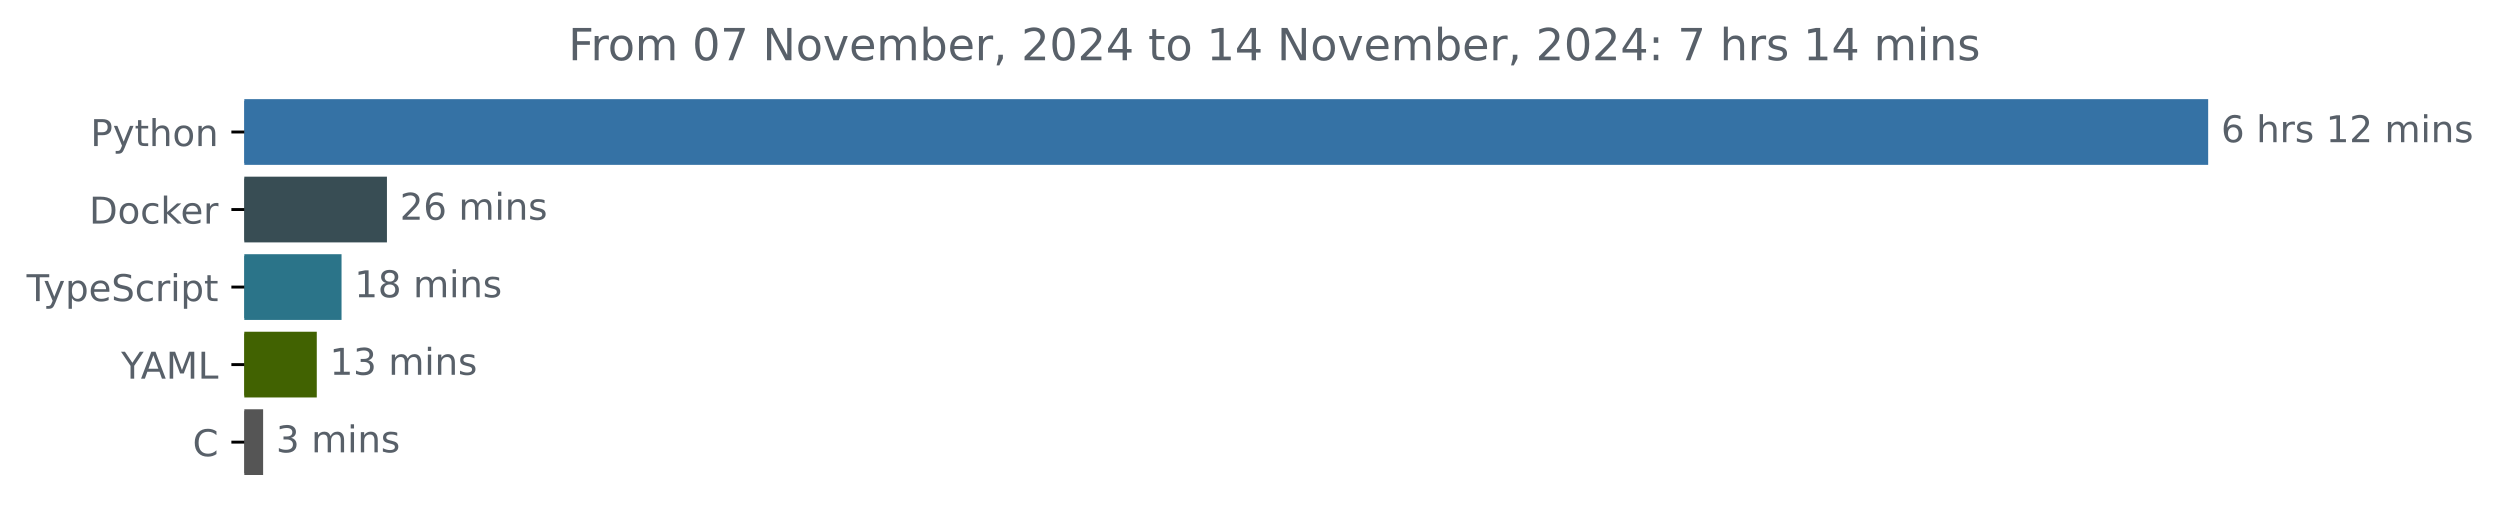
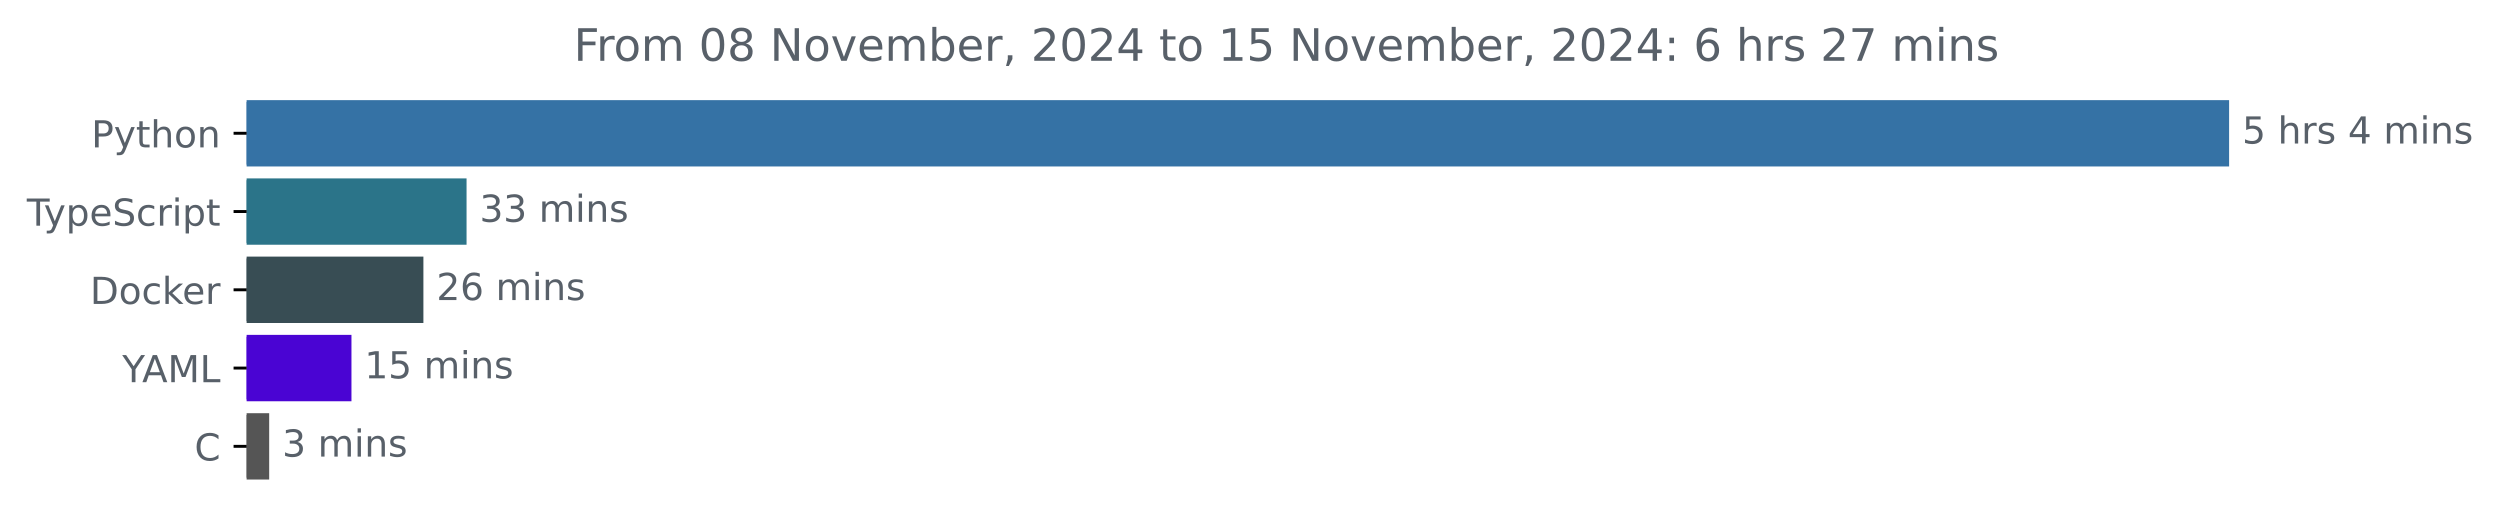
- <svg xmlns="http://www.w3.org/2000/svg" xmlns:xlink="http://www.w3.org/1999/xlink" width="677.144pt" height="140.398pt" viewBox="0 0 677.144 140.398" version="1.1">
+ <svg xmlns="http://www.w3.org/2000/svg" xmlns:xlink="http://www.w3.org/1999/xlink" width="670.782pt" height="140.398pt" viewBox="0 0 670.782 140.398" version="1.1">
  <defs>
    <style type="text/css">*{stroke-linejoin: round; stroke-linecap: butt}</style>
  </defs>
  <g id="figure_1">
    <g id="patch_1">
-       <path d="M -0 140.398  L 677.144 140.398  L 677.144 0  L -0 0  L -0 140.398  z " style="fill: none" />
+       <path d="M -0 140.398  L 670.782 140.398  L 670.782 0  L -0 0  L -0 140.398  z " style="fill: none" />
    </g>
    <g id="axes_1">
      <g id="patch_2">
-         <path d="M 66.17 27.358  L 597.599 27.358  L 597.599 44.158  L 66.17 44.158  z " clip-path="url(#p507cd3b00a)" style="fill: #3572a5; stroke: #3572a5; stroke-linejoin: miter" />
+         <path d="M 66.17 27.358  L 597.599 27.358  L 597.599 44.158  L 66.17 44.158  z " clip-path="url(#ped0da61ce0)" style="fill: #3572a5; stroke: #3572a5; stroke-linejoin: miter" />
      </g>
      <g id="patch_3">
-         <path d="M 66.17 48.358  L 104.307 48.358  L 104.307 65.158  L 66.17 65.158  z " clip-path="url(#p507cd3b00a)" style="fill: #384d54; stroke: #384d54; stroke-linejoin: miter" />
+         <path d="M 66.17 48.358  L 124.684 48.358  L 124.684 65.158  L 66.17 65.158  z " clip-path="url(#ped0da61ce0)" style="fill: #2b7489; stroke: #2b7489; stroke-linejoin: miter" />
      </g>
      <g id="patch_4">
-         <path d="M 66.17 69.358  L 92.009 69.358  L 92.009 86.158  L 66.17 86.158  z " clip-path="url(#p507cd3b00a)" style="fill: #2b7489; stroke: #2b7489; stroke-linejoin: miter" />
+         <path d="M 66.17 69.358  L 113.103 69.358  L 113.103 86.158  L 66.17 86.158  z " clip-path="url(#ped0da61ce0)" style="fill: #384d54; stroke: #384d54; stroke-linejoin: miter" />
      </g>
      <g id="patch_5">
-         <path d="M 66.17 90.358  L 85.301 90.358  L 85.301 107.158  L 66.17 107.158  z " clip-path="url(#p507cd3b00a)" style="fill: #416201; stroke: #416201; stroke-linejoin: miter" />
+         <path d="M 66.17 90.358  L 93.802 90.358  L 93.802 107.158  L 66.17 107.158  z " clip-path="url(#ped0da61ce0)" style="fill: #4a04d3; stroke: #4a04d3; stroke-linejoin: miter" />
      </g>
      <g id="patch_6">
-         <path d="M 66.17 111.358  L 70.767 111.358  L 70.767 128.158  L 66.17 128.158  z " clip-path="url(#p507cd3b00a)" style="fill: #555555; stroke: #555555; stroke-linejoin: miter" />
+         <path d="M 66.17 111.358  L 71.724 111.358  L 71.724 128.158  L 66.17 128.158  z " clip-path="url(#ped0da61ce0)" style="fill: #555555; stroke: #555555; stroke-linejoin: miter" />
      </g>
      <g id="matplotlib.axis_1" />
      <g id="matplotlib.axis_2">
        <g id="ytick_1">
          <g id="line2d_1">
            <defs>
-               <path id="m3d47497bf0" d="M 0 0  L -3.5 0  " style="stroke: #000000; stroke-width: 0.8" />
+               <path id="m7c9ed73738" d="M 0 0  L -3.5 0  " style="stroke: #000000; stroke-width: 0.8" />
            </defs>
            <g>
-               <use xlink:href="#m3d47497bf0" x="66.17" y="35.758" style="stroke: #000000; stroke-width: 0.8" />
+               <use xlink:href="#m7c9ed73738" x="66.17" y="35.758" style="stroke: #000000; stroke-width: 0.8" />
            </g>
          </g>
          <g id="text_1">
            <g style="fill: #586069" transform="translate(24.50781 39.55734) scale(0.1 -0.1)">
              <defs>
                <path id="DejaVuSans-50" d="M 1259 4147  L 1259 2394  L 2053 2394  Q 2494 2394 2734 2622  Q 2975 2850 2975 3272  Q 2975 3691 2734 3919  Q 2494 4147 2053 4147  L 1259 4147  z M 628 4666  L 2053 4666  Q 2838 4666 3239 4311  Q 3641 3956 3641 3272  Q 3641 2581 3239 2228  Q 2838 1875 2053 1875  L 1259 1875  L 1259 0  L 628 0  L 628 4666  z " transform="scale(0.015625)" />
                <path id="DejaVuSans-79" d="M 2059 -325  Q 1816 -950 1584 -1140  Q 1353 -1331 966 -1331  L 506 -1331  L 506 -850  L 844 -850  Q 1081 -850 1212 -737  Q 1344 -625 1503 -206  L 1606 56  L 191 3500  L 800 3500  L 1894 763  L 2988 3500  L 3597 3500  L 2059 -325  z " transform="scale(0.015625)" />
                <path id="DejaVuSans-74" d="M 1172 4494  L 1172 3500  L 2356 3500  L 2356 3053  L 1172 3053  L 1172 1153  Q 1172 725 1289 603  Q 1406 481 1766 481  L 2356 481  L 2356 0  L 1766 0  Q 1100 0 847 248  Q 594 497 594 1153  L 594 3053  L 172 3053  L 172 3500  L 594 3500  L 594 4494  L 1172 4494  z " transform="scale(0.015625)" />
                <path id="DejaVuSans-68" d="M 3513 2113  L 3513 0  L 2938 0  L 2938 2094  Q 2938 2591 2744 2837  Q 2550 3084 2163 3084  Q 1697 3084 1428 2787  Q 1159 2491 1159 1978  L 1159 0  L 581 0  L 581 4863  L 1159 4863  L 1159 2956  Q 1366 3272 1645 3428  Q 1925 3584 2291 3584  Q 2894 3584 3203 3211  Q 3513 2838 3513 2113  z " transform="scale(0.015625)" />
                <path id="DejaVuSans-6f" d="M 1959 3097  Q 1497 3097 1228 2736  Q 959 2375 959 1747  Q 959 1119 1226 758  Q 1494 397 1959 397  Q 2419 397 2687 759  Q 2956 1122 2956 1747  Q 2956 2369 2687 2733  Q 2419 3097 1959 3097  z M 1959 3584  Q 2709 3584 3137 3096  Q 3566 2609 3566 1747  Q 3566 888 3137 398  Q 2709 -91 1959 -91  Q 1206 -91 779 398  Q 353 888 353 1747  Q 353 2609 779 3096  Q 1206 3584 1959 3584  z " transform="scale(0.015625)" />
                <path id="DejaVuSans-6e" d="M 3513 2113  L 3513 0  L 2938 0  L 2938 2094  Q 2938 2591 2744 2837  Q 2550 3084 2163 3084  Q 1697 3084 1428 2787  Q 1159 2491 1159 1978  L 1159 0  L 581 0  L 581 3500  L 1159 3500  L 1159 2956  Q 1366 3272 1645 3428  Q 1925 3584 2291 3584  Q 2894 3584 3203 3211  Q 3513 2838 3513 2113  z " transform="scale(0.015625)" />
              </defs>
              <use xlink:href="#DejaVuSans-50" />
              <use xlink:href="#DejaVuSans-79" x="60.303" />
              <use xlink:href="#DejaVuSans-74" x="119.482" />
              <use xlink:href="#DejaVuSans-68" x="158.691" />
              <use xlink:href="#DejaVuSans-6f" x="222.07" />
              <use xlink:href="#DejaVuSans-6e" x="283.252" />
            </g>
          </g>
        </g>
        <g id="ytick_2">
          <g id="line2d_2">
            <g>
-               <use xlink:href="#m3d47497bf0" x="66.17" y="56.758" style="stroke: #000000; stroke-width: 0.8" />
+               <use xlink:href="#m7c9ed73738" x="66.17" y="56.758" style="stroke: #000000; stroke-width: 0.8" />
            </g>
          </g>
          <g id="text_2">
-             <g style="fill: #586069" transform="translate(24.16094 60.55734) scale(0.1 -0.1)">
-               <defs>
-                 <path id="DejaVuSans-44" d="M 1259 4147  L 1259 519  L 2022 519  Q 2988 519 3436 956  Q 3884 1394 3884 2338  Q 3884 3275 3436 3711  Q 2988 4147 2022 4147  L 1259 4147  z M 628 4666  L 1925 4666  Q 3281 4666 3915 4102  Q 4550 3538 4550 2338  Q 4550 1131 3912 565  Q 3275 0 1925 0  L 628 0  L 628 4666  z " transform="scale(0.015625)" />
-                 <path id="DejaVuSans-63" d="M 3122 3366  L 3122 2828  Q 2878 2963 2633 3030  Q 2388 3097 2138 3097  Q 1578 3097 1268 2742  Q 959 2388 959 1747  Q 959 1106 1268 751  Q 1578 397 2138 397  Q 2388 397 2633 464  Q 2878 531 3122 666  L 3122 134  Q 2881 22 2623 -34  Q 2366 -91 2075 -91  Q 1284 -91 818 406  Q 353 903 353 1747  Q 353 2603 823 3093  Q 1294 3584 2113 3584  Q 2378 3584 2631 3529  Q 2884 3475 3122 3366  z " transform="scale(0.015625)" />
-                 <path id="DejaVuSans-6b" d="M 581 4863  L 1159 4863  L 1159 1991  L 2875 3500  L 3609 3500  L 1753 1863  L 3688 0  L 2938 0  L 1159 1709  L 1159 0  L 581 0  L 581 4863  z " transform="scale(0.015625)" />
-                 <path id="DejaVuSans-65" d="M 3597 1894  L 3597 1613  L 953 1613  Q 991 1019 1311 708  Q 1631 397 2203 397  Q 2534 397 2845 478  Q 3156 559 3463 722  L 3463 178  Q 3153 47 2828 -22  Q 2503 -91 2169 -91  Q 1331 -91 842 396  Q 353 884 353 1716  Q 353 2575 817 3079  Q 1281 3584 2069 3584  Q 2775 3584 3186 3129  Q 3597 2675 3597 1894  z M 3022 2063  Q 3016 2534 2758 2815  Q 2500 3097 2075 3097  Q 1594 3097 1305 2825  Q 1016 2553 972 2059  L 3022 2063  z " transform="scale(0.015625)" />
-                 <path id="DejaVuSans-72" d="M 2631 2963  Q 2534 3019 2420 3045  Q 2306 3072 2169 3072  Q 1681 3072 1420 2755  Q 1159 2438 1159 1844  L 1159 0  L 581 0  L 581 3500  L 1159 3500  L 1159 2956  Q 1341 3275 1631 3429  Q 1922 3584 2338 3584  Q 2397 3584 2469 3576  Q 2541 3569 2628 3553  L 2631 2963  z " transform="scale(0.015625)" />
-               </defs>
-               <use xlink:href="#DejaVuSans-44" />
-               <use xlink:href="#DejaVuSans-6f" x="77.002" />
-               <use xlink:href="#DejaVuSans-63" x="138.184" />
-               <use xlink:href="#DejaVuSans-6b" x="193.164" />
-               <use xlink:href="#DejaVuSans-65" x="247.449" />
-               <use xlink:href="#DejaVuSans-72" x="308.973" />
-             </g>
-           </g>
-         </g>
-         <g id="ytick_3">
-           <g id="line2d_3">
-             <g>
-               <use xlink:href="#m3d47497bf0" x="66.17" y="77.758" style="stroke: #000000; stroke-width: 0.8" />
-             </g>
-           </g>
-           <g id="text_3">
-             <g style="fill: #586069" transform="translate(7.2 81.55734) scale(0.1 -0.1)">
+             <g style="fill: #586069" transform="translate(7.2 60.55734) scale(0.1 -0.1)">
              <defs>
                <path id="DejaVuSans-54" d="M -19 4666  L 3928 4666  L 3928 4134  L 2272 4134  L 2272 0  L 1638 0  L 1638 4134  L -19 4134  L -19 4666  z " transform="scale(0.015625)" />
                <path id="DejaVuSans-70" d="M 1159 525  L 1159 -1331  L 581 -1331  L 581 3500  L 1159 3500  L 1159 2969  Q 1341 3281 1617 3432  Q 1894 3584 2278 3584  Q 2916 3584 3314 3078  Q 3713 2572 3713 1747  Q 3713 922 3314 415  Q 2916 -91 2278 -91  Q 1894 -91 1617 61  Q 1341 213 1159 525  z M 3116 1747  Q 3116 2381 2855 2742  Q 2594 3103 2138 3103  Q 1681 3103 1420 2742  Q 1159 2381 1159 1747  Q 1159 1113 1420 752  Q 1681 391 2138 391  Q 2594 391 2855 752  Q 3116 1113 3116 1747  z " transform="scale(0.015625)" />
+                 <path id="DejaVuSans-65" d="M 3597 1894  L 3597 1613  L 953 1613  Q 991 1019 1311 708  Q 1631 397 2203 397  Q 2534 397 2845 478  Q 3156 559 3463 722  L 3463 178  Q 3153 47 2828 -22  Q 2503 -91 2169 -91  Q 1331 -91 842 396  Q 353 884 353 1716  Q 353 2575 817 3079  Q 1281 3584 2069 3584  Q 2775 3584 3186 3129  Q 3597 2675 3597 1894  z M 3022 2063  Q 3016 2534 2758 2815  Q 2500 3097 2075 3097  Q 1594 3097 1305 2825  Q 1016 2553 972 2059  L 3022 2063  z " transform="scale(0.015625)" />
                <path id="DejaVuSans-53" d="M 3425 4513  L 3425 3897  Q 3066 4069 2747 4153  Q 2428 4238 2131 4238  Q 1616 4238 1336 4038  Q 1056 3838 1056 3469  Q 1056 3159 1242 3001  Q 1428 2844 1947 2747  L 2328 2669  Q 3034 2534 3370 2195  Q 3706 1856 3706 1288  Q 3706 609 3251 259  Q 2797 -91 1919 -91  Q 1588 -91 1214 -16  Q 841 59 441 206  L 441 856  Q 825 641 1194 531  Q 1563 422 1919 422  Q 2459 422 2753 634  Q 3047 847 3047 1241  Q 3047 1584 2836 1778  Q 2625 1972 2144 2069  L 1759 2144  Q 1053 2284 737 2584  Q 422 2884 422 3419  Q 422 4038 858 4394  Q 1294 4750 2059 4750  Q 2388 4750 2728 4690  Q 3069 4631 3425 4513  z " transform="scale(0.015625)" />
+                 <path id="DejaVuSans-63" d="M 3122 3366  L 3122 2828  Q 2878 2963 2633 3030  Q 2388 3097 2138 3097  Q 1578 3097 1268 2742  Q 959 2388 959 1747  Q 959 1106 1268 751  Q 1578 397 2138 397  Q 2388 397 2633 464  Q 2878 531 3122 666  L 3122 134  Q 2881 22 2623 -34  Q 2366 -91 2075 -91  Q 1284 -91 818 406  Q 353 903 353 1747  Q 353 2603 823 3093  Q 1294 3584 2113 3584  Q 2378 3584 2631 3529  Q 2884 3475 3122 3366  z " transform="scale(0.015625)" />
+                 <path id="DejaVuSans-72" d="M 2631 2963  Q 2534 3019 2420 3045  Q 2306 3072 2169 3072  Q 1681 3072 1420 2755  Q 1159 2438 1159 1844  L 1159 0  L 581 0  L 581 3500  L 1159 3500  L 1159 2956  Q 1341 3275 1631 3429  Q 1922 3584 2338 3584  Q 2397 3584 2469 3576  Q 2541 3569 2628 3553  L 2631 2963  z " transform="scale(0.015625)" />
                <path id="DejaVuSans-69" d="M 603 3500  L 1178 3500  L 1178 0  L 603 0  L 603 3500  z M 603 4863  L 1178 4863  L 1178 4134  L 603 4134  L 603 4863  z " transform="scale(0.015625)" />
              </defs>
              <use xlink:href="#DejaVuSans-54" />
              <use xlink:href="#DejaVuSans-79" x="45.459" />
              <use xlink:href="#DejaVuSans-70" x="104.639" />
              <use xlink:href="#DejaVuSans-65" x="168.115" />
              <use xlink:href="#DejaVuSans-53" x="229.639" />
              <use xlink:href="#DejaVuSans-63" x="293.115" />
              <use xlink:href="#DejaVuSans-72" x="348.096" />
              <use xlink:href="#DejaVuSans-69" x="389.209" />
              <use xlink:href="#DejaVuSans-70" x="416.992" />
              <use xlink:href="#DejaVuSans-74" x="480.469" />
            </g>
          </g>
        </g>
+         <g id="ytick_3">
+           <g id="line2d_3">
+             <g>
+               <use xlink:href="#m7c9ed73738" x="66.17" y="77.758" style="stroke: #000000; stroke-width: 0.8" />
+             </g>
+           </g>
+           <g id="text_3">
+             <g style="fill: #586069" transform="translate(24.16094 81.55734) scale(0.1 -0.1)">
+               <defs>
+                 <path id="DejaVuSans-44" d="M 1259 4147  L 1259 519  L 2022 519  Q 2988 519 3436 956  Q 3884 1394 3884 2338  Q 3884 3275 3436 3711  Q 2988 4147 2022 4147  L 1259 4147  z M 628 4666  L 1925 4666  Q 3281 4666 3915 4102  Q 4550 3538 4550 2338  Q 4550 1131 3912 565  Q 3275 0 1925 0  L 628 0  L 628 4666  z " transform="scale(0.015625)" />
+                 <path id="DejaVuSans-6b" d="M 581 4863  L 1159 4863  L 1159 1991  L 2875 3500  L 3609 3500  L 1753 1863  L 3688 0  L 2938 0  L 1159 1709  L 1159 0  L 581 0  L 581 4863  z " transform="scale(0.015625)" />
+               </defs>
+               <use xlink:href="#DejaVuSans-44" />
+               <use xlink:href="#DejaVuSans-6f" x="77.002" />
+               <use xlink:href="#DejaVuSans-63" x="138.184" />
+               <use xlink:href="#DejaVuSans-6b" x="193.164" />
+               <use xlink:href="#DejaVuSans-65" x="247.449" />
+               <use xlink:href="#DejaVuSans-72" x="308.973" />
+             </g>
+           </g>
+         </g>
        <g id="ytick_4">
          <g id="line2d_4">
            <g>
-               <use xlink:href="#m3d47497bf0" x="66.17" y="98.758" style="stroke: #000000; stroke-width: 0.8" />
+               <use xlink:href="#m7c9ed73738" x="66.17" y="98.758" style="stroke: #000000; stroke-width: 0.8" />
            </g>
          </g>
          <g id="text_4">
            <g style="fill: #586069" transform="translate(32.79688 102.5573) scale(0.1 -0.1)">
              <defs>
                <path id="DejaVuSans-59" d="M -13 4666  L 666 4666  L 1959 2747  L 3244 4666  L 3922 4666  L 2272 2222  L 2272 0  L 1638 0  L 1638 2222  L -13 4666  z " transform="scale(0.015625)" />
                <path id="DejaVuSans-41" d="M 2188 4044  L 1331 1722  L 3047 1722  L 2188 4044  z M 1831 4666  L 2547 4666  L 4325 0  L 3669 0  L 3244 1197  L 1141 1197  L 716 0  L 50 0  L 1831 4666  z " transform="scale(0.015625)" />
                <path id="DejaVuSans-4d" d="M 628 4666  L 1569 4666  L 2759 1491  L 3956 4666  L 4897 4666  L 4897 0  L 4281 0  L 4281 4097  L 3078 897  L 2444 897  L 1241 4097  L 1241 0  L 628 0  L 628 4666  z " transform="scale(0.015625)" />
                <path id="DejaVuSans-4c" d="M 628 4666  L 1259 4666  L 1259 531  L 3531 531  L 3531 0  L 628 0  L 628 4666  z " transform="scale(0.015625)" />
              </defs>
              <use xlink:href="#DejaVuSans-59" />
              <use xlink:href="#DejaVuSans-41" x="53.334" />
              <use xlink:href="#DejaVuSans-4d" x="121.742" />
              <use xlink:href="#DejaVuSans-4c" x="208.021" />
            </g>
          </g>
        </g>
        <g id="ytick_5">
          <g id="line2d_5">
            <g>
-               <use xlink:href="#m3d47497bf0" x="66.17" y="119.758" style="stroke: #000000; stroke-width: 0.8" />
+               <use xlink:href="#m7c9ed73738" x="66.17" y="119.758" style="stroke: #000000; stroke-width: 0.8" />
            </g>
          </g>
          <g id="text_5">
            <g style="fill: #586069" transform="translate(52.1875 123.5573) scale(0.1 -0.1)">
              <defs>
                <path id="DejaVuSans-43" d="M 4122 4306  L 4122 3641  Q 3803 3938 3442 4084  Q 3081 4231 2675 4231  Q 1875 4231 1450 3742  Q 1025 3253 1025 2328  Q 1025 1406 1450 917  Q 1875 428 2675 428  Q 3081 428 3442 575  Q 3803 722 4122 1019  L 4122 359  Q 3791 134 3420 21  Q 3050 -91 2638 -91  Q 1578 -91 968 557  Q 359 1206 359 2328  Q 359 3453 968 4101  Q 1578 4750 2638 4750  Q 3056 4750 3426 4639  Q 3797 4528 4122 4306  z " transform="scale(0.015625)" />
              </defs>
              <use xlink:href="#DejaVuSans-43" />
            </g>
          </g>
        </g>
      </g>
      <g id="text_6">
        <g style="fill: #586069" transform="translate(601.5989 38.5175) scale(0.1 -0.1)">
          <defs>
-             <path id="DejaVuSans-36" d="M 2113 2584  Q 1688 2584 1439 2293  Q 1191 2003 1191 1497  Q 1191 994 1439 701  Q 1688 409 2113 409  Q 2538 409 2786 701  Q 3034 994 3034 1497  Q 3034 2003 2786 2293  Q 2538 2584 2113 2584  z M 3366 4563  L 3366 3988  Q 3128 4100 2886 4159  Q 2644 4219 2406 4219  Q 1781 4219 1451 3797  Q 1122 3375 1075 2522  Q 1259 2794 1537 2939  Q 1816 3084 2150 3084  Q 2853 3084 3261 2657  Q 3669 2231 3669 1497  Q 3669 778 3244 343  Q 2819 -91 2113 -91  Q 1303 -91 875 529  Q 447 1150 447 2328  Q 447 3434 972 4092  Q 1497 4750 2381 4750  Q 2619 4750 2861 4703  Q 3103 4656 3366 4563  z " transform="scale(0.015625)" />
+             <path id="DejaVuSans-35" d="M 691 4666  L 3169 4666  L 3169 4134  L 1269 4134  L 1269 2991  Q 1406 3038 1543 3061  Q 1681 3084 1819 3084  Q 2600 3084 3056 2656  Q 3513 2228 3513 1497  Q 3513 744 3044 326  Q 2575 -91 1722 -91  Q 1428 -91 1123 -41  Q 819 9 494 109  L 494 744  Q 775 591 1075 516  Q 1375 441 1709 441  Q 2250 441 2565 725  Q 2881 1009 2881 1497  Q 2881 1984 2565 2268  Q 2250 2553 1709 2553  Q 1456 2553 1204 2497  Q 953 2441 691 2322  L 691 4666  z " transform="scale(0.015625)" />
            <path id="DejaVuSans-20" transform="scale(0.015625)" />
            <path id="DejaVuSans-73" d="M 2834 3397  L 2834 2853  Q 2591 2978 2328 3040  Q 2066 3103 1784 3103  Q 1356 3103 1142 2972  Q 928 2841 928 2578  Q 928 2378 1081 2264  Q 1234 2150 1697 2047  L 1894 2003  Q 2506 1872 2764 1633  Q 3022 1394 3022 966  Q 3022 478 2636 193  Q 2250 -91 1575 -91  Q 1294 -91 989 -36  Q 684 19 347 128  L 347 722  Q 666 556 975 473  Q 1284 391 1588 391  Q 1994 391 2212 530  Q 2431 669 2431 922  Q 2431 1156 2273 1281  Q 2116 1406 1581 1522  L 1381 1569  Q 847 1681 609 1914  Q 372 2147 372 2553  Q 372 3047 722 3315  Q 1072 3584 1716 3584  Q 2034 3584 2315 3537  Q 2597 3491 2834 3397  z " transform="scale(0.015625)" />
-             <path id="DejaVuSans-31" d="M 794 531  L 1825 531  L 1825 4091  L 703 3866  L 703 4441  L 1819 4666  L 2450 4666  L 2450 531  L 3481 531  L 3481 0  L 794 0  L 794 531  z " transform="scale(0.015625)" />
-             <path id="DejaVuSans-32" d="M 1228 531  L 3431 531  L 3431 0  L 469 0  L 469 531  Q 828 903 1448 1529  Q 2069 2156 2228 2338  Q 2531 2678 2651 2914  Q 2772 3150 2772 3378  Q 2772 3750 2511 3984  Q 2250 4219 1831 4219  Q 1534 4219 1204 4116  Q 875 4013 500 3803  L 500 4441  Q 881 4594 1212 4672  Q 1544 4750 1819 4750  Q 2544 4750 2975 4387  Q 3406 4025 3406 3419  Q 3406 3131 3298 2873  Q 3191 2616 2906 2266  Q 2828 2175 2409 1742  Q 1991 1309 1228 531  z " transform="scale(0.015625)" />
+             <path id="DejaVuSans-34" d="M 2419 4116  L 825 1625  L 2419 1625  L 2419 4116  z M 2253 4666  L 3047 4666  L 3047 1625  L 3713 1625  L 3713 1100  L 3047 1100  L 3047 0  L 2419 0  L 2419 1100  L 313 1100  L 313 1709  L 2253 4666  z " transform="scale(0.015625)" />
            <path id="DejaVuSans-6d" d="M 3328 2828  Q 3544 3216 3844 3400  Q 4144 3584 4550 3584  Q 5097 3584 5394 3201  Q 5691 2819 5691 2113  L 5691 0  L 5113 0  L 5113 2094  Q 5113 2597 4934 2840  Q 4756 3084 4391 3084  Q 3944 3084 3684 2787  Q 3425 2491 3425 1978  L 3425 0  L 2847 0  L 2847 2094  Q 2847 2600 2669 2842  Q 2491 3084 2119 3084  Q 1678 3084 1418 2786  Q 1159 2488 1159 1978  L 1159 0  L 581 0  L 581 3500  L 1159 3500  L 1159 2956  Q 1356 3278 1631 3431  Q 1906 3584 2284 3584  Q 2666 3584 2933 3390  Q 3200 3197 3328 2828  z " transform="scale(0.015625)" />
          </defs>
-           <use xlink:href="#DejaVuSans-36" />
+           <use xlink:href="#DejaVuSans-35" />
          <use xlink:href="#DejaVuSans-20" x="63.623" />
          <use xlink:href="#DejaVuSans-68" x="95.41" />
          <use xlink:href="#DejaVuSans-72" x="158.789" />
          <use xlink:href="#DejaVuSans-73" x="199.902" />
          <use xlink:href="#DejaVuSans-20" x="252.002" />
-           <use xlink:href="#DejaVuSans-31" x="283.789" />
-           <use xlink:href="#DejaVuSans-32" x="347.412" />
-           <use xlink:href="#DejaVuSans-20" x="411.035" />
-           <use xlink:href="#DejaVuSans-6d" x="442.822" />
-           <use xlink:href="#DejaVuSans-69" x="540.234" />
-           <use xlink:href="#DejaVuSans-6e" x="568.018" />
-           <use xlink:href="#DejaVuSans-73" x="631.396" />
+           <use xlink:href="#DejaVuSans-34" x="283.789" />
+           <use xlink:href="#DejaVuSans-20" x="347.412" />
+           <use xlink:href="#DejaVuSans-6d" x="379.199" />
+           <use xlink:href="#DejaVuSans-69" x="476.611" />
+           <use xlink:href="#DejaVuSans-6e" x="504.395" />
+           <use xlink:href="#DejaVuSans-73" x="567.773" />
        </g>
      </g>
      <g id="text_7">
-         <g style="fill: #586069" transform="translate(108.307 59.5175) scale(0.1 -0.1)">
+         <g style="fill: #586069" transform="translate(128.6837 59.5175) scale(0.1 -0.1)">
+           <defs>
+             <path id="DejaVuSans-33" d="M 2597 2516  Q 3050 2419 3304 2112  Q 3559 1806 3559 1356  Q 3559 666 3084 287  Q 2609 -91 1734 -91  Q 1441 -91 1130 -33  Q 819 25 488 141  L 488 750  Q 750 597 1062 519  Q 1375 441 1716 441  Q 2309 441 2620 675  Q 2931 909 2931 1356  Q 2931 1769 2642 2001  Q 2353 2234 1838 2234  L 1294 2234  L 1294 2753  L 1863 2753  Q 2328 2753 2575 2939  Q 2822 3125 2822 3475  Q 2822 3834 2567 4026  Q 2313 4219 1838 4219  Q 1578 4219 1281 4162  Q 984 4106 628 3988  L 628 4550  Q 988 4650 1302 4700  Q 1616 4750 1894 4750  Q 2613 4750 3031 4423  Q 3450 4097 3450 3541  Q 3450 3153 3228 2886  Q 3006 2619 2597 2516  z " transform="scale(0.015625)" />
+           </defs>
+           <use xlink:href="#DejaVuSans-33" />
+           <use xlink:href="#DejaVuSans-33" x="63.623" />
+           <use xlink:href="#DejaVuSans-20" x="127.246" />
+           <use xlink:href="#DejaVuSans-6d" x="159.033" />
+           <use xlink:href="#DejaVuSans-69" x="256.445" />
+           <use xlink:href="#DejaVuSans-6e" x="284.229" />
+           <use xlink:href="#DejaVuSans-73" x="347.607" />
+         </g>
+       </g>
+       <g id="text_8">
+         <g style="fill: #586069" transform="translate(117.1029 80.5175) scale(0.1 -0.1)">
+           <defs>
+             <path id="DejaVuSans-32" d="M 1228 531  L 3431 531  L 3431 0  L 469 0  L 469 531  Q 828 903 1448 1529  Q 2069 2156 2228 2338  Q 2531 2678 2651 2914  Q 2772 3150 2772 3378  Q 2772 3750 2511 3984  Q 2250 4219 1831 4219  Q 1534 4219 1204 4116  Q 875 4013 500 3803  L 500 4441  Q 881 4594 1212 4672  Q 1544 4750 1819 4750  Q 2544 4750 2975 4387  Q 3406 4025 3406 3419  Q 3406 3131 3298 2873  Q 3191 2616 2906 2266  Q 2828 2175 2409 1742  Q 1991 1309 1228 531  z " transform="scale(0.015625)" />
+             <path id="DejaVuSans-36" d="M 2113 2584  Q 1688 2584 1439 2293  Q 1191 2003 1191 1497  Q 1191 994 1439 701  Q 1688 409 2113 409  Q 2538 409 2786 701  Q 3034 994 3034 1497  Q 3034 2003 2786 2293  Q 2538 2584 2113 2584  z M 3366 4563  L 3366 3988  Q 3128 4100 2886 4159  Q 2644 4219 2406 4219  Q 1781 4219 1451 3797  Q 1122 3375 1075 2522  Q 1259 2794 1537 2939  Q 1816 3084 2150 3084  Q 2853 3084 3261 2657  Q 3669 2231 3669 1497  Q 3669 778 3244 343  Q 2819 -91 2113 -91  Q 1303 -91 875 529  Q 447 1150 447 2328  Q 447 3434 972 4092  Q 1497 4750 2381 4750  Q 2619 4750 2861 4703  Q 3103 4656 3366 4563  z " transform="scale(0.015625)" />
+           </defs>
          <use xlink:href="#DejaVuSans-32" />
          <use xlink:href="#DejaVuSans-36" x="63.623" />
          <use xlink:href="#DejaVuSans-20" x="127.246" />
          <use xlink:href="#DejaVuSans-6d" x="159.033" />
          <use xlink:href="#DejaVuSans-69" x="256.445" />
          <use xlink:href="#DejaVuSans-6e" x="284.229" />
          <use xlink:href="#DejaVuSans-73" x="347.607" />
        </g>
      </g>
-       <g id="text_8">
-         <g style="fill: #586069" transform="translate(96.00882 80.5175) scale(0.1 -0.1)">
-           <defs>
-             <path id="DejaVuSans-38" d="M 2034 2216  Q 1584 2216 1326 1975  Q 1069 1734 1069 1313  Q 1069 891 1326 650  Q 1584 409 2034 409  Q 2484 409 2743 651  Q 3003 894 3003 1313  Q 3003 1734 2745 1975  Q 2488 2216 2034 2216  z M 1403 2484  Q 997 2584 770 2862  Q 544 3141 544 3541  Q 544 4100 942 4425  Q 1341 4750 2034 4750  Q 2731 4750 3128 4425  Q 3525 4100 3525 3541  Q 3525 3141 3298 2862  Q 3072 2584 2669 2484  Q 3125 2378 3379 2068  Q 3634 1759 3634 1313  Q 3634 634 3220 271  Q 2806 -91 2034 -91  Q 1263 -91 848 271  Q 434 634 434 1313  Q 434 1759 690 2068  Q 947 2378 1403 2484  z M 1172 3481  Q 1172 3119 1398 2916  Q 1625 2713 2034 2713  Q 2441 2713 2670 2916  Q 2900 3119 2900 3481  Q 2900 3844 2670 4047  Q 2441 4250 2034 4250  Q 1625 4250 1398 4047  Q 1172 3844 1172 3481  z " transform="scale(0.015625)" />
+       <g id="text_9">
+         <g style="fill: #586069" transform="translate(97.80162 101.5175) scale(0.1 -0.1)">
+           <defs>
+             <path id="DejaVuSans-31" d="M 794 531  L 1825 531  L 1825 4091  L 703 3866  L 703 4441  L 1819 4666  L 2450 4666  L 2450 531  L 3481 531  L 3481 0  L 794 0  L 794 531  z " transform="scale(0.015625)" />
          </defs>
          <use xlink:href="#DejaVuSans-31" />
-           <use xlink:href="#DejaVuSans-38" x="63.623" />
+           <use xlink:href="#DejaVuSans-35" x="63.623" />
          <use xlink:href="#DejaVuSans-20" x="127.246" />
          <use xlink:href="#DejaVuSans-6d" x="159.033" />
          <use xlink:href="#DejaVuSans-69" x="256.445" />
          <use xlink:href="#DejaVuSans-6e" x="284.229" />
          <use xlink:href="#DejaVuSans-73" x="347.607" />
        </g>
      </g>
-       <g id="text_9">
-         <g style="fill: #586069" transform="translate(89.30075 101.5175) scale(0.1 -0.1)">
-           <defs>
-             <path id="DejaVuSans-33" d="M 2597 2516  Q 3050 2419 3304 2112  Q 3559 1806 3559 1356  Q 3559 666 3084 287  Q 2609 -91 1734 -91  Q 1441 -91 1130 -33  Q 819 25 488 141  L 488 750  Q 750 597 1062 519  Q 1375 441 1716 441  Q 2309 441 2620 675  Q 2931 909 2931 1356  Q 2931 1769 2642 2001  Q 2353 2234 1838 2234  L 1294 2234  L 1294 2753  L 1863 2753  Q 2328 2753 2575 2939  Q 2822 3125 2822 3475  Q 2822 3834 2567 4026  Q 2313 4219 1838 4219  Q 1578 4219 1281 4162  Q 984 4106 628 3988  L 628 4550  Q 988 4650 1302 4700  Q 1616 4750 1894 4750  Q 2613 4750 3031 4423  Q 3450 4097 3450 3541  Q 3450 3153 3228 2886  Q 3006 2619 2597 2516  z " transform="scale(0.015625)" />
-           </defs>
-           <use xlink:href="#DejaVuSans-31" />
-           <use xlink:href="#DejaVuSans-33" x="63.623" />
-           <use xlink:href="#DejaVuSans-20" x="127.246" />
-           <use xlink:href="#DejaVuSans-6d" x="159.033" />
-           <use xlink:href="#DejaVuSans-69" x="256.445" />
-           <use xlink:href="#DejaVuSans-6e" x="284.229" />
-           <use xlink:href="#DejaVuSans-73" x="347.607" />
-         </g>
-       </g>
      <g id="text_10">
-         <g style="fill: #586069" transform="translate(74.76659 122.5175) scale(0.1 -0.1)">
+         <g style="fill: #586069" transform="translate(75.72366 122.5175) scale(0.1 -0.1)">
          <use xlink:href="#DejaVuSans-33" />
          <use xlink:href="#DejaVuSans-20" x="63.623" />
          <use xlink:href="#DejaVuSans-6d" x="95.41" />
          <use xlink:href="#DejaVuSans-69" x="192.822" />
          <use xlink:href="#DejaVuSans-6e" x="220.605" />
          <use xlink:href="#DejaVuSans-73" x="283.984" />
        </g>
      </g>
      <g id="text_11">
        <g style="fill: #586069" transform="translate(153.9466 16.31812) scale(0.12 -0.12)">
          <defs>
            <path id="DejaVuSans-46" d="M 628 4666  L 3309 4666  L 3309 4134  L 1259 4134  L 1259 2759  L 3109 2759  L 3109 2228  L 1259 2228  L 1259 0  L 628 0  L 628 4666  z " transform="scale(0.015625)" />
            <path id="DejaVuSans-30" d="M 2034 4250  Q 1547 4250 1301 3770  Q 1056 3291 1056 2328  Q 1056 1369 1301 889  Q 1547 409 2034 409  Q 2525 409 2770 889  Q 3016 1369 3016 2328  Q 3016 3291 2770 3770  Q 2525 4250 2034 4250  z M 2034 4750  Q 2819 4750 3233 4129  Q 3647 3509 3647 2328  Q 3647 1150 3233 529  Q 2819 -91 2034 -91  Q 1250 -91 836 529  Q 422 1150 422 2328  Q 422 3509 836 4129  Q 1250 4750 2034 4750  z " transform="scale(0.015625)" />
-             <path id="DejaVuSans-37" d="M 525 4666  L 3525 4666  L 3525 4397  L 1831 0  L 1172 0  L 2766 4134  L 525 4134  L 525 4666  z " transform="scale(0.015625)" />
+             <path id="DejaVuSans-38" d="M 2034 2216  Q 1584 2216 1326 1975  Q 1069 1734 1069 1313  Q 1069 891 1326 650  Q 1584 409 2034 409  Q 2484 409 2743 651  Q 3003 894 3003 1313  Q 3003 1734 2745 1975  Q 2488 2216 2034 2216  z M 1403 2484  Q 997 2584 770 2862  Q 544 3141 544 3541  Q 544 4100 942 4425  Q 1341 4750 2034 4750  Q 2731 4750 3128 4425  Q 3525 4100 3525 3541  Q 3525 3141 3298 2862  Q 3072 2584 2669 2484  Q 3125 2378 3379 2068  Q 3634 1759 3634 1313  Q 3634 634 3220 271  Q 2806 -91 2034 -91  Q 1263 -91 848 271  Q 434 634 434 1313  Q 434 1759 690 2068  Q 947 2378 1403 2484  z M 1172 3481  Q 1172 3119 1398 2916  Q 1625 2713 2034 2713  Q 2441 2713 2670 2916  Q 2900 3119 2900 3481  Q 2900 3844 2670 4047  Q 2441 4250 2034 4250  Q 1625 4250 1398 4047  Q 1172 3844 1172 3481  z " transform="scale(0.015625)" />
            <path id="DejaVuSans-4e" d="M 628 4666  L 1478 4666  L 3547 763  L 3547 4666  L 4159 4666  L 4159 0  L 3309 0  L 1241 3903  L 1241 0  L 628 0  L 628 4666  z " transform="scale(0.015625)" />
            <path id="DejaVuSans-76" d="M 191 3500  L 800 3500  L 1894 563  L 2988 3500  L 3597 3500  L 2284 0  L 1503 0  L 191 3500  z " transform="scale(0.015625)" />
            <path id="DejaVuSans-62" d="M 3116 1747  Q 3116 2381 2855 2742  Q 2594 3103 2138 3103  Q 1681 3103 1420 2742  Q 1159 2381 1159 1747  Q 1159 1113 1420 752  Q 1681 391 2138 391  Q 2594 391 2855 752  Q 3116 1113 3116 1747  z M 1159 2969  Q 1341 3281 1617 3432  Q 1894 3584 2278 3584  Q 2916 3584 3314 3078  Q 3713 2572 3713 1747  Q 3713 922 3314 415  Q 2916 -91 2278 -91  Q 1894 -91 1617 61  Q 1341 213 1159 525  L 1159 0  L 581 0  L 581 4863  L 1159 4863  L 1159 2969  z " transform="scale(0.015625)" />
            <path id="DejaVuSans-2c" d="M 750 794  L 1409 794  L 1409 256  L 897 -744  L 494 -744  L 750 256  L 750 794  z " transform="scale(0.015625)" />
-             <path id="DejaVuSans-34" d="M 2419 4116  L 825 1625  L 2419 1625  L 2419 4116  z M 2253 4666  L 3047 4666  L 3047 1625  L 3713 1625  L 3713 1100  L 3047 1100  L 3047 0  L 2419 0  L 2419 1100  L 313 1100  L 313 1709  L 2253 4666  z " transform="scale(0.015625)" />
            <path id="DejaVuSans-3a" d="M 750 794  L 1409 794  L 1409 0  L 750 0  L 750 794  z M 750 3309  L 1409 3309  L 1409 2516  L 750 2516  L 750 3309  z " transform="scale(0.015625)" />
+             <path id="DejaVuSans-37" d="M 525 4666  L 3525 4666  L 3525 4397  L 1831 0  L 1172 0  L 2766 4134  L 525 4134  L 525 4666  z " transform="scale(0.015625)" />
          </defs>
          <use xlink:href="#DejaVuSans-46" />
          <use xlink:href="#DejaVuSans-72" x="50.27" />
          <use xlink:href="#DejaVuSans-6f" x="89.133" />
          <use xlink:href="#DejaVuSans-6d" x="150.314" />
          <use xlink:href="#DejaVuSans-20" x="247.727" />
          <use xlink:href="#DejaVuSans-30" x="279.514" />
-           <use xlink:href="#DejaVuSans-37" x="343.137" />
+           <use xlink:href="#DejaVuSans-38" x="343.137" />
          <use xlink:href="#DejaVuSans-20" x="406.76" />
          <use xlink:href="#DejaVuSans-4e" x="438.547" />
          <use xlink:href="#DejaVuSans-6f" x="513.352" />
          <use xlink:href="#DejaVuSans-76" x="574.533" />
          <use xlink:href="#DejaVuSans-65" x="633.713" />
          <use xlink:href="#DejaVuSans-6d" x="695.236" />
          <use xlink:href="#DejaVuSans-62" x="792.648" />
          <use xlink:href="#DejaVuSans-65" x="856.125" />
          <use xlink:href="#DejaVuSans-72" x="917.648" />
          <use xlink:href="#DejaVuSans-2c" x="958.762" />
          <use xlink:href="#DejaVuSans-20" x="990.549" />
          <use xlink:href="#DejaVuSans-32" x="1022.336" />
          <use xlink:href="#DejaVuSans-30" x="1085.959" />
          <use xlink:href="#DejaVuSans-32" x="1149.582" />
          <use xlink:href="#DejaVuSans-34" x="1213.205" />
          <use xlink:href="#DejaVuSans-20" x="1276.828" />
          <use xlink:href="#DejaVuSans-74" x="1308.615" />
          <use xlink:href="#DejaVuSans-6f" x="1347.824" />
          <use xlink:href="#DejaVuSans-20" x="1409.006" />
          <use xlink:href="#DejaVuSans-31" x="1440.793" />
-           <use xlink:href="#DejaVuSans-34" x="1504.416" />
+           <use xlink:href="#DejaVuSans-35" x="1504.416" />
          <use xlink:href="#DejaVuSans-20" x="1568.039" />
          <use xlink:href="#DejaVuSans-4e" x="1599.826" />
          <use xlink:href="#DejaVuSans-6f" x="1674.631" />
          <use xlink:href="#DejaVuSans-76" x="1735.812" />
          <use xlink:href="#DejaVuSans-65" x="1794.992" />
          <use xlink:href="#DejaVuSans-6d" x="1856.516" />
          <use xlink:href="#DejaVuSans-62" x="1953.928" />
          <use xlink:href="#DejaVuSans-65" x="2017.404" />
          <use xlink:href="#DejaVuSans-72" x="2078.928" />
          <use xlink:href="#DejaVuSans-2c" x="2120.041" />
          <use xlink:href="#DejaVuSans-20" x="2151.828" />
          <use xlink:href="#DejaVuSans-32" x="2183.615" />
          <use xlink:href="#DejaVuSans-30" x="2247.238" />
          <use xlink:href="#DejaVuSans-32" x="2310.861" />
          <use xlink:href="#DejaVuSans-34" x="2374.484" />
          <use xlink:href="#DejaVuSans-3a" x="2438.107" />
          <use xlink:href="#DejaVuSans-20" x="2471.799" />
-           <use xlink:href="#DejaVuSans-37" x="2503.586" />
+           <use xlink:href="#DejaVuSans-36" x="2503.586" />
          <use xlink:href="#DejaVuSans-20" x="2567.209" />
          <use xlink:href="#DejaVuSans-68" x="2598.996" />
          <use xlink:href="#DejaVuSans-72" x="2662.375" />
          <use xlink:href="#DejaVuSans-73" x="2703.488" />
          <use xlink:href="#DejaVuSans-20" x="2755.588" />
-           <use xlink:href="#DejaVuSans-31" x="2787.375" />
-           <use xlink:href="#DejaVuSans-34" x="2850.998" />
+           <use xlink:href="#DejaVuSans-32" x="2787.375" />
+           <use xlink:href="#DejaVuSans-37" x="2850.998" />
          <use xlink:href="#DejaVuSans-20" x="2914.621" />
          <use xlink:href="#DejaVuSans-6d" x="2946.408" />
          <use xlink:href="#DejaVuSans-69" x="3043.82" />
          <use xlink:href="#DejaVuSans-6e" x="3071.604" />
          <use xlink:href="#DejaVuSans-73" x="3134.982" />
        </g>
      </g>
    </g>
  </g>
  <defs>
-     <clipPath id="p507cd3b00a">
+     <clipPath id="ped0da61ce0">
      <rect x="66.17" y="22.318" width="558" height="110.88" />
    </clipPath>
  </defs>
</svg>
